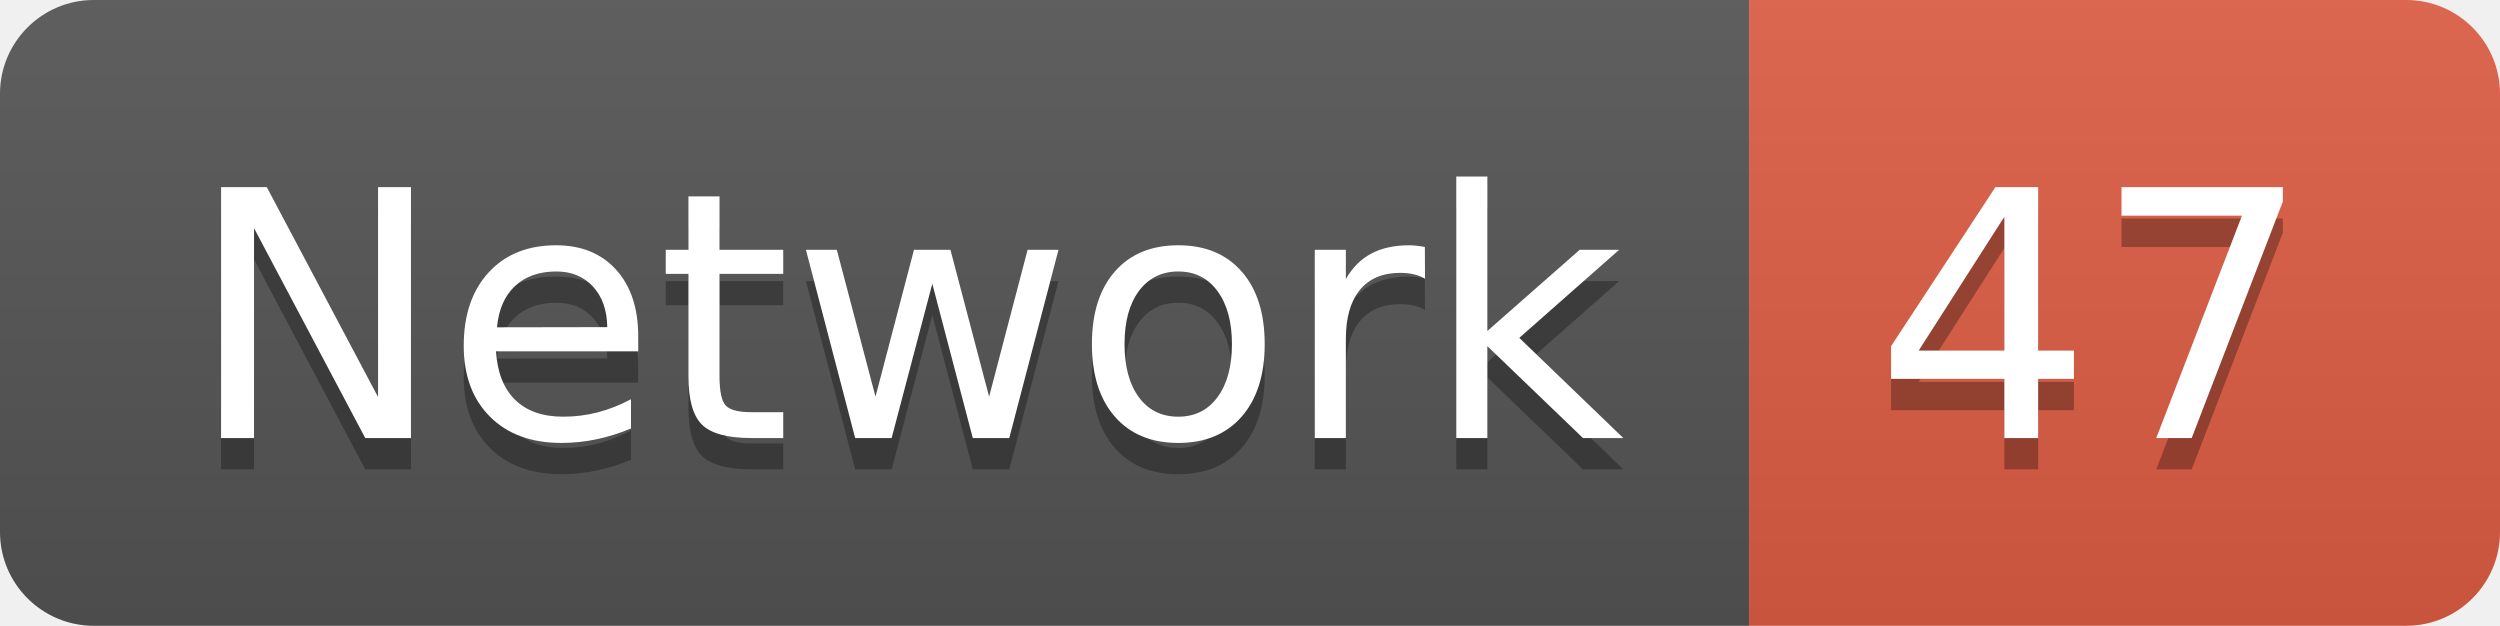
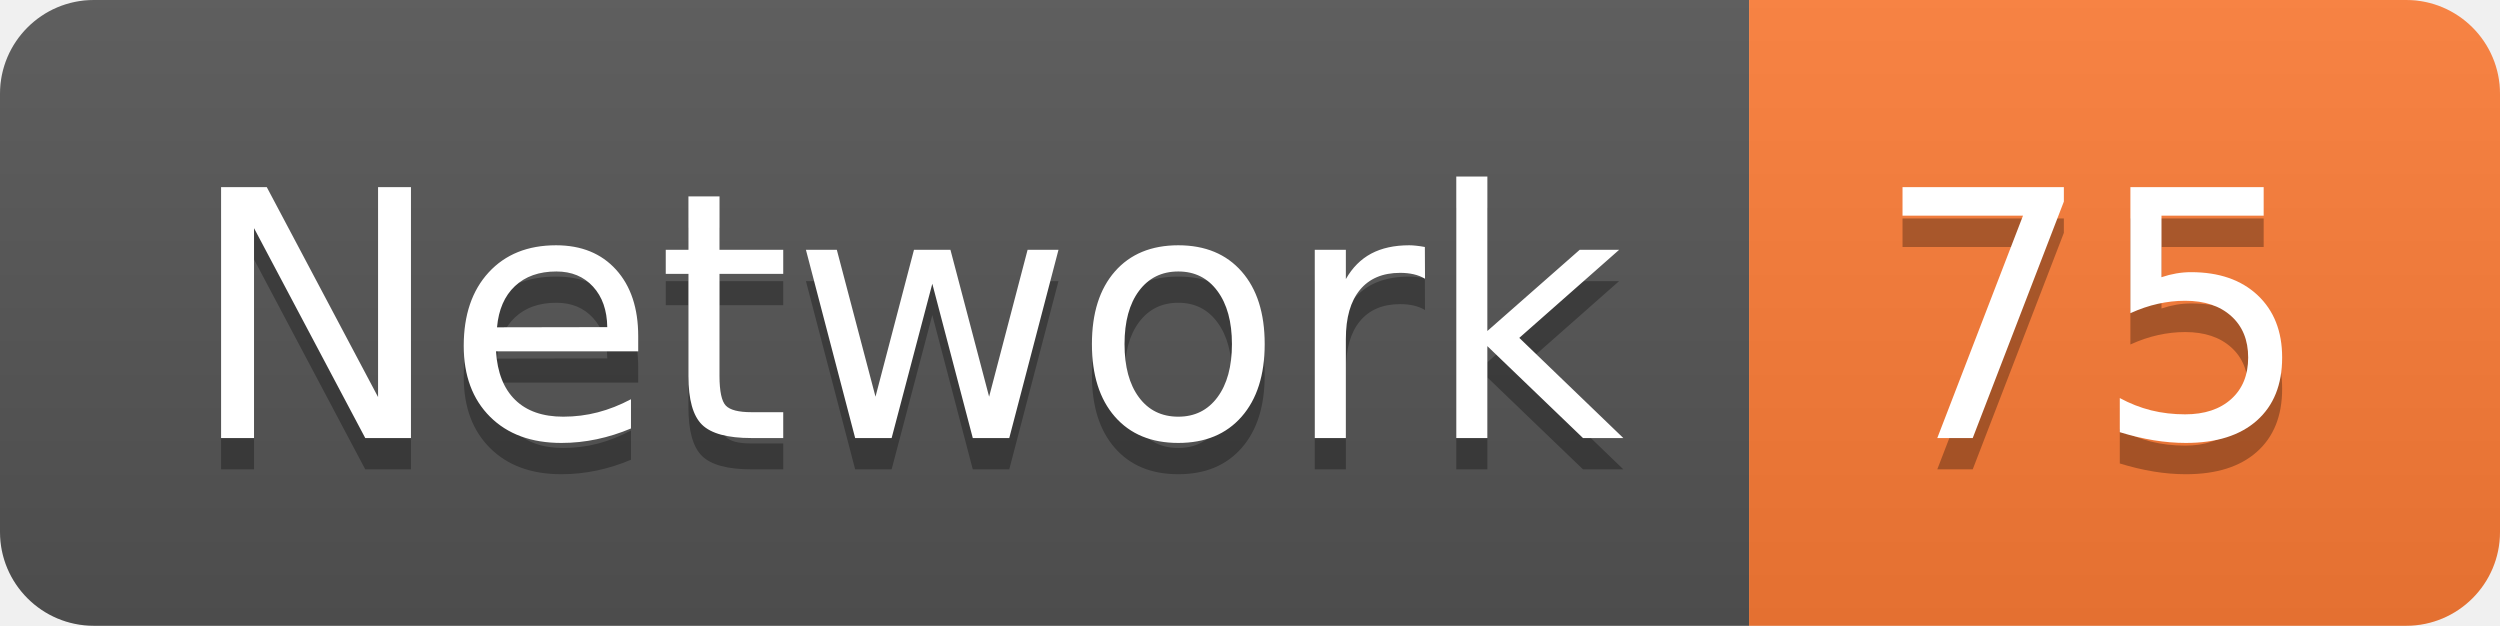
<svg xmlns="http://www.w3.org/2000/svg" width="79.9" height="20">
  <linearGradient id="smooth" x2="0" y2="100%">
    <stop offset="0" stop-color="#bbb" stop-opacity=".1" />
    <stop offset="1" stop-opacity=".1" />
  </linearGradient>
  <clipPath id="round">
    <rect width="79.9" height="20" rx="3" fill="#fff" />
  </clipPath>
  <g clip-path="url(#round)">
    <rect width="55.9" height="20" fill="#555" />
-     <rect x="55.9" width="24.0" height="20" fill="#e05d44" />
+     <rect x="55.9" width="24.0" height="20" fill="#fe7d37" />
    <rect width="79.9" height="20" fill="url(#smooth)" />
  </g>
  <g fill="#fff" text-anchor="middle" font-family="DejaVu Sans,Verdana,Geneva,sans-serif" font-size="110">
    <text x="289.5" y="150" fill="#010101" fill-opacity=".3" transform="scale(0.1)" textLength="459.0" lengthAdjust="spacing">Network</text>
    <text x="289.5" y="140" transform="scale(0.1)" textLength="459.0" lengthAdjust="spacing">Network</text>
-     <text x="669.0" y="150" fill="#010101" fill-opacity=".3" transform="scale(0.1)" textLength="140.0" lengthAdjust="spacing">47</text>
-     <text x="669.0" y="140" transform="scale(0.1)" textLength="140.0" lengthAdjust="spacing">47</text>
+     <text x="669.0" y="150" fill="#010101" fill-opacity=".3" transform="scale(0.1)" textLength="140.0" lengthAdjust="spacing">75</text>
+     <text x="669.0" y="140" transform="scale(0.1)" textLength="140.0" lengthAdjust="spacing">75</text>
  </g>
</svg>
